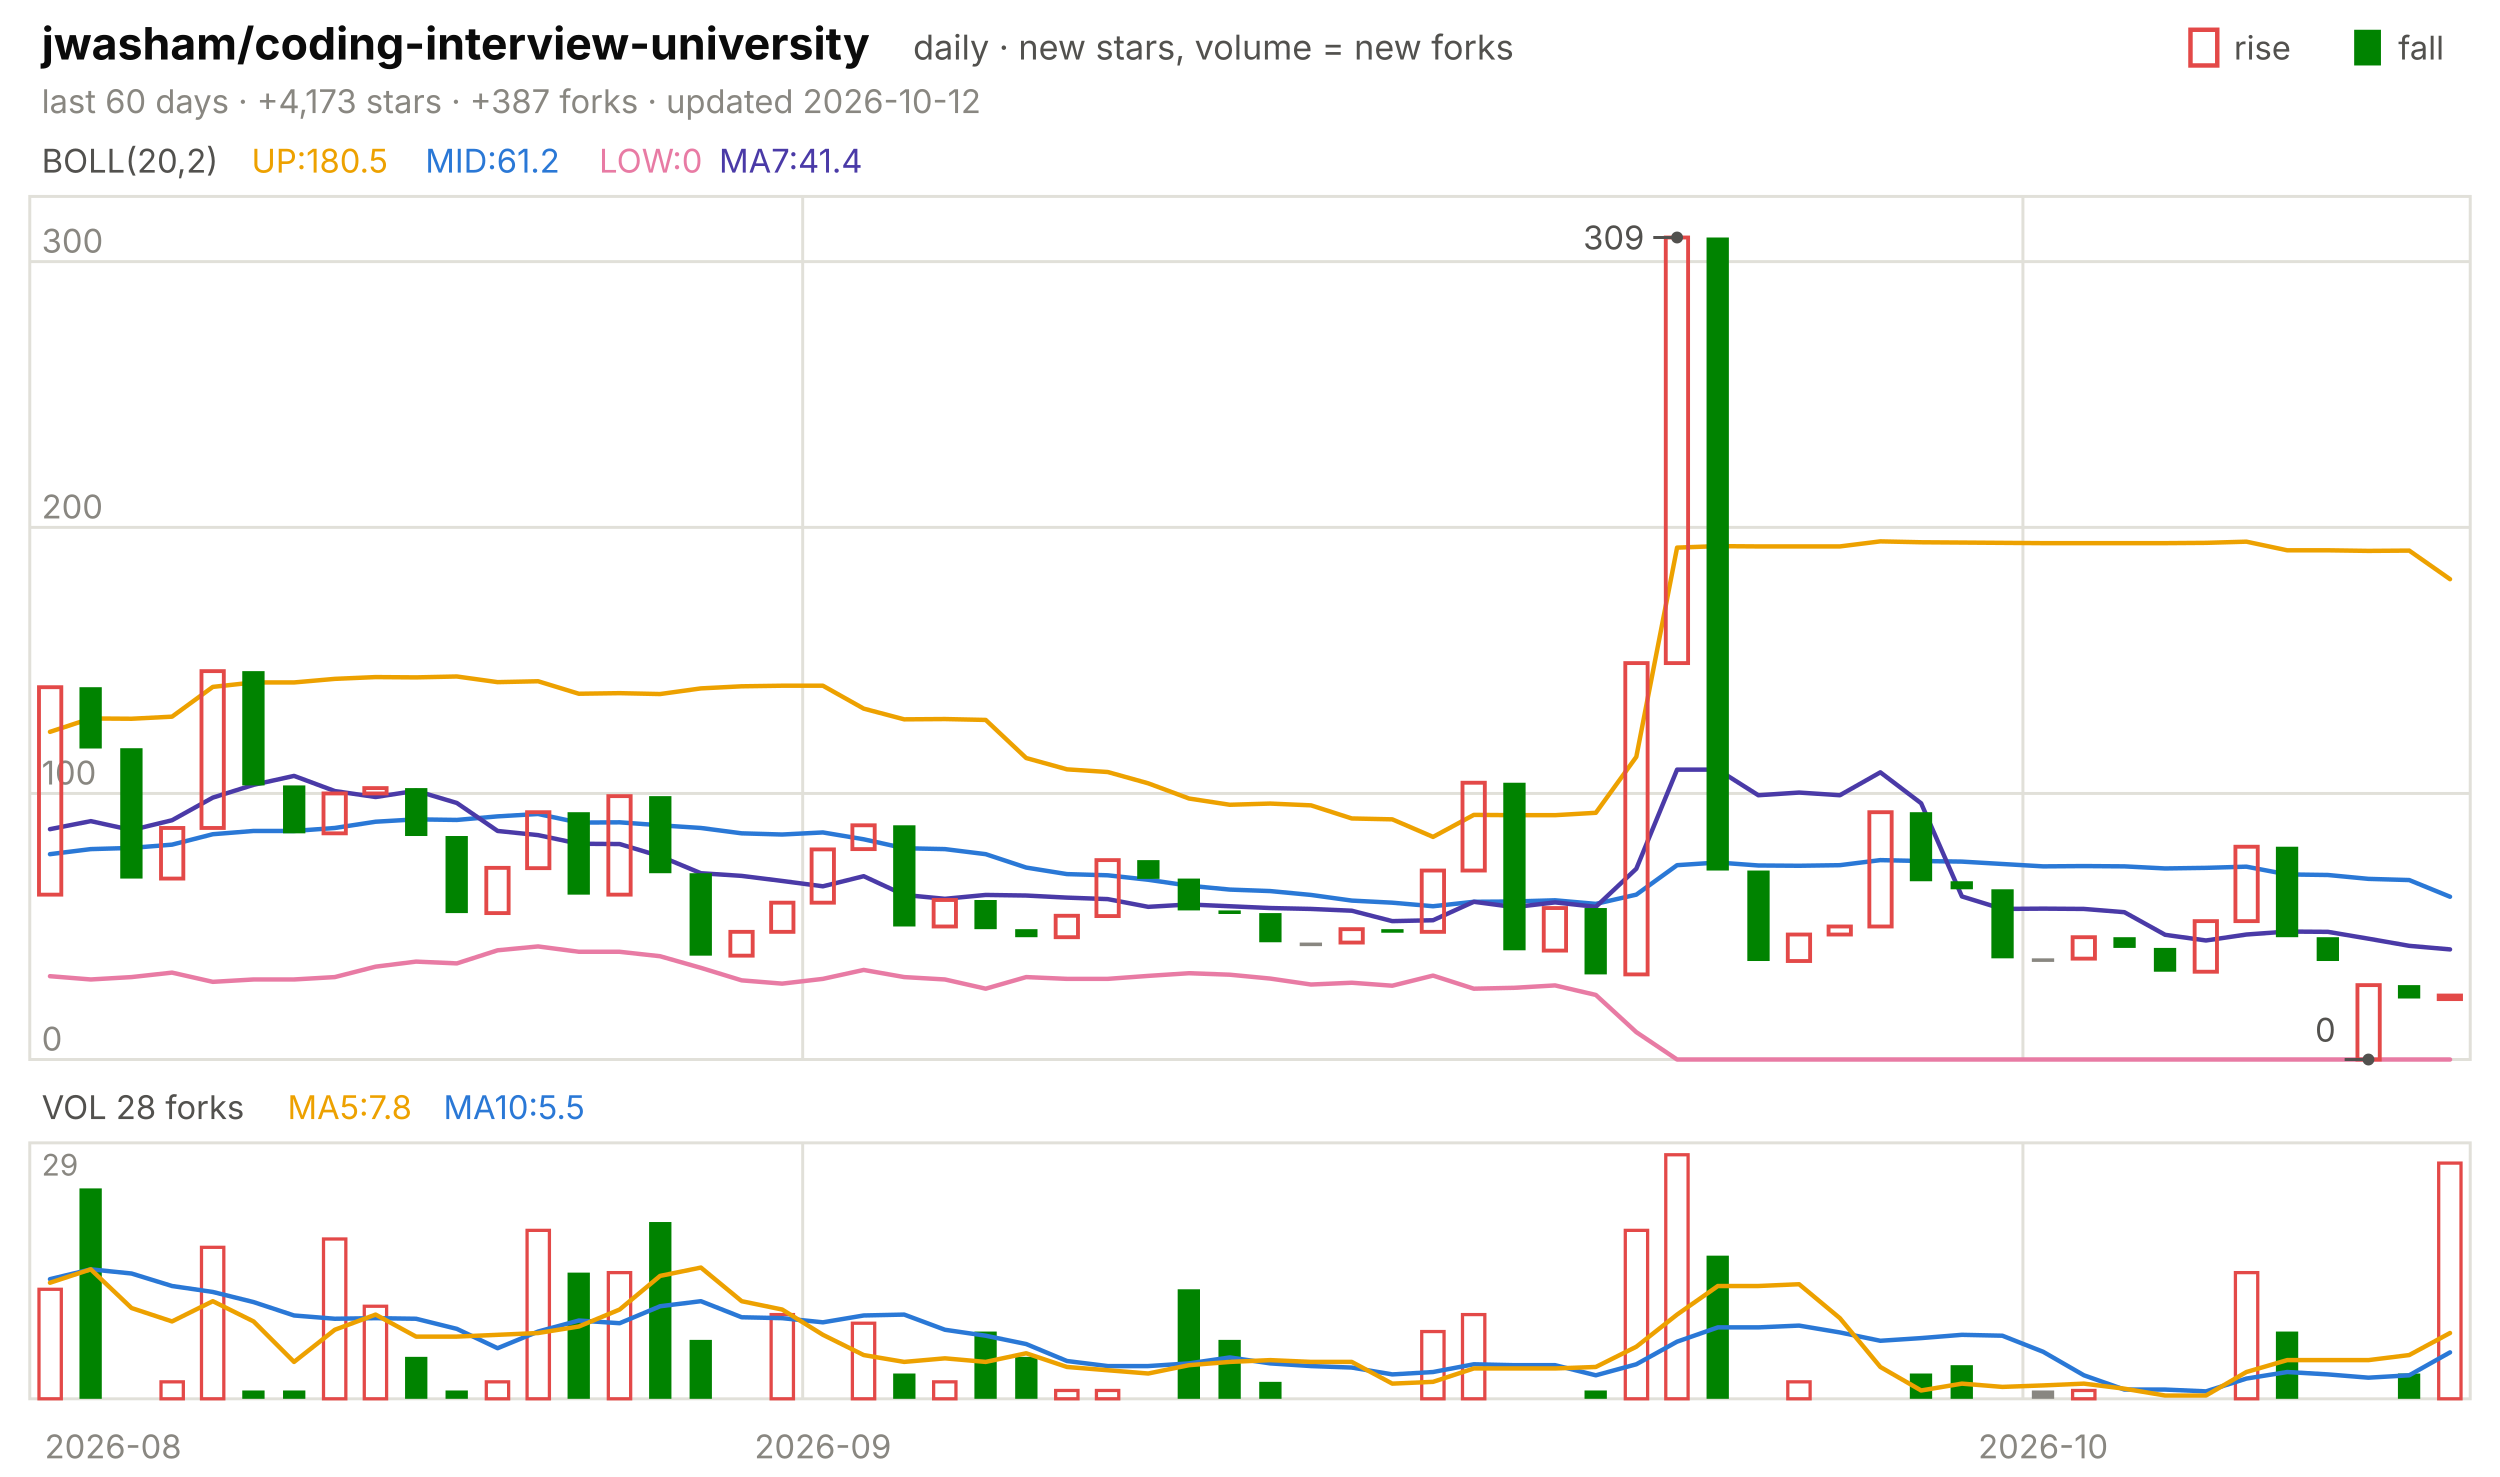
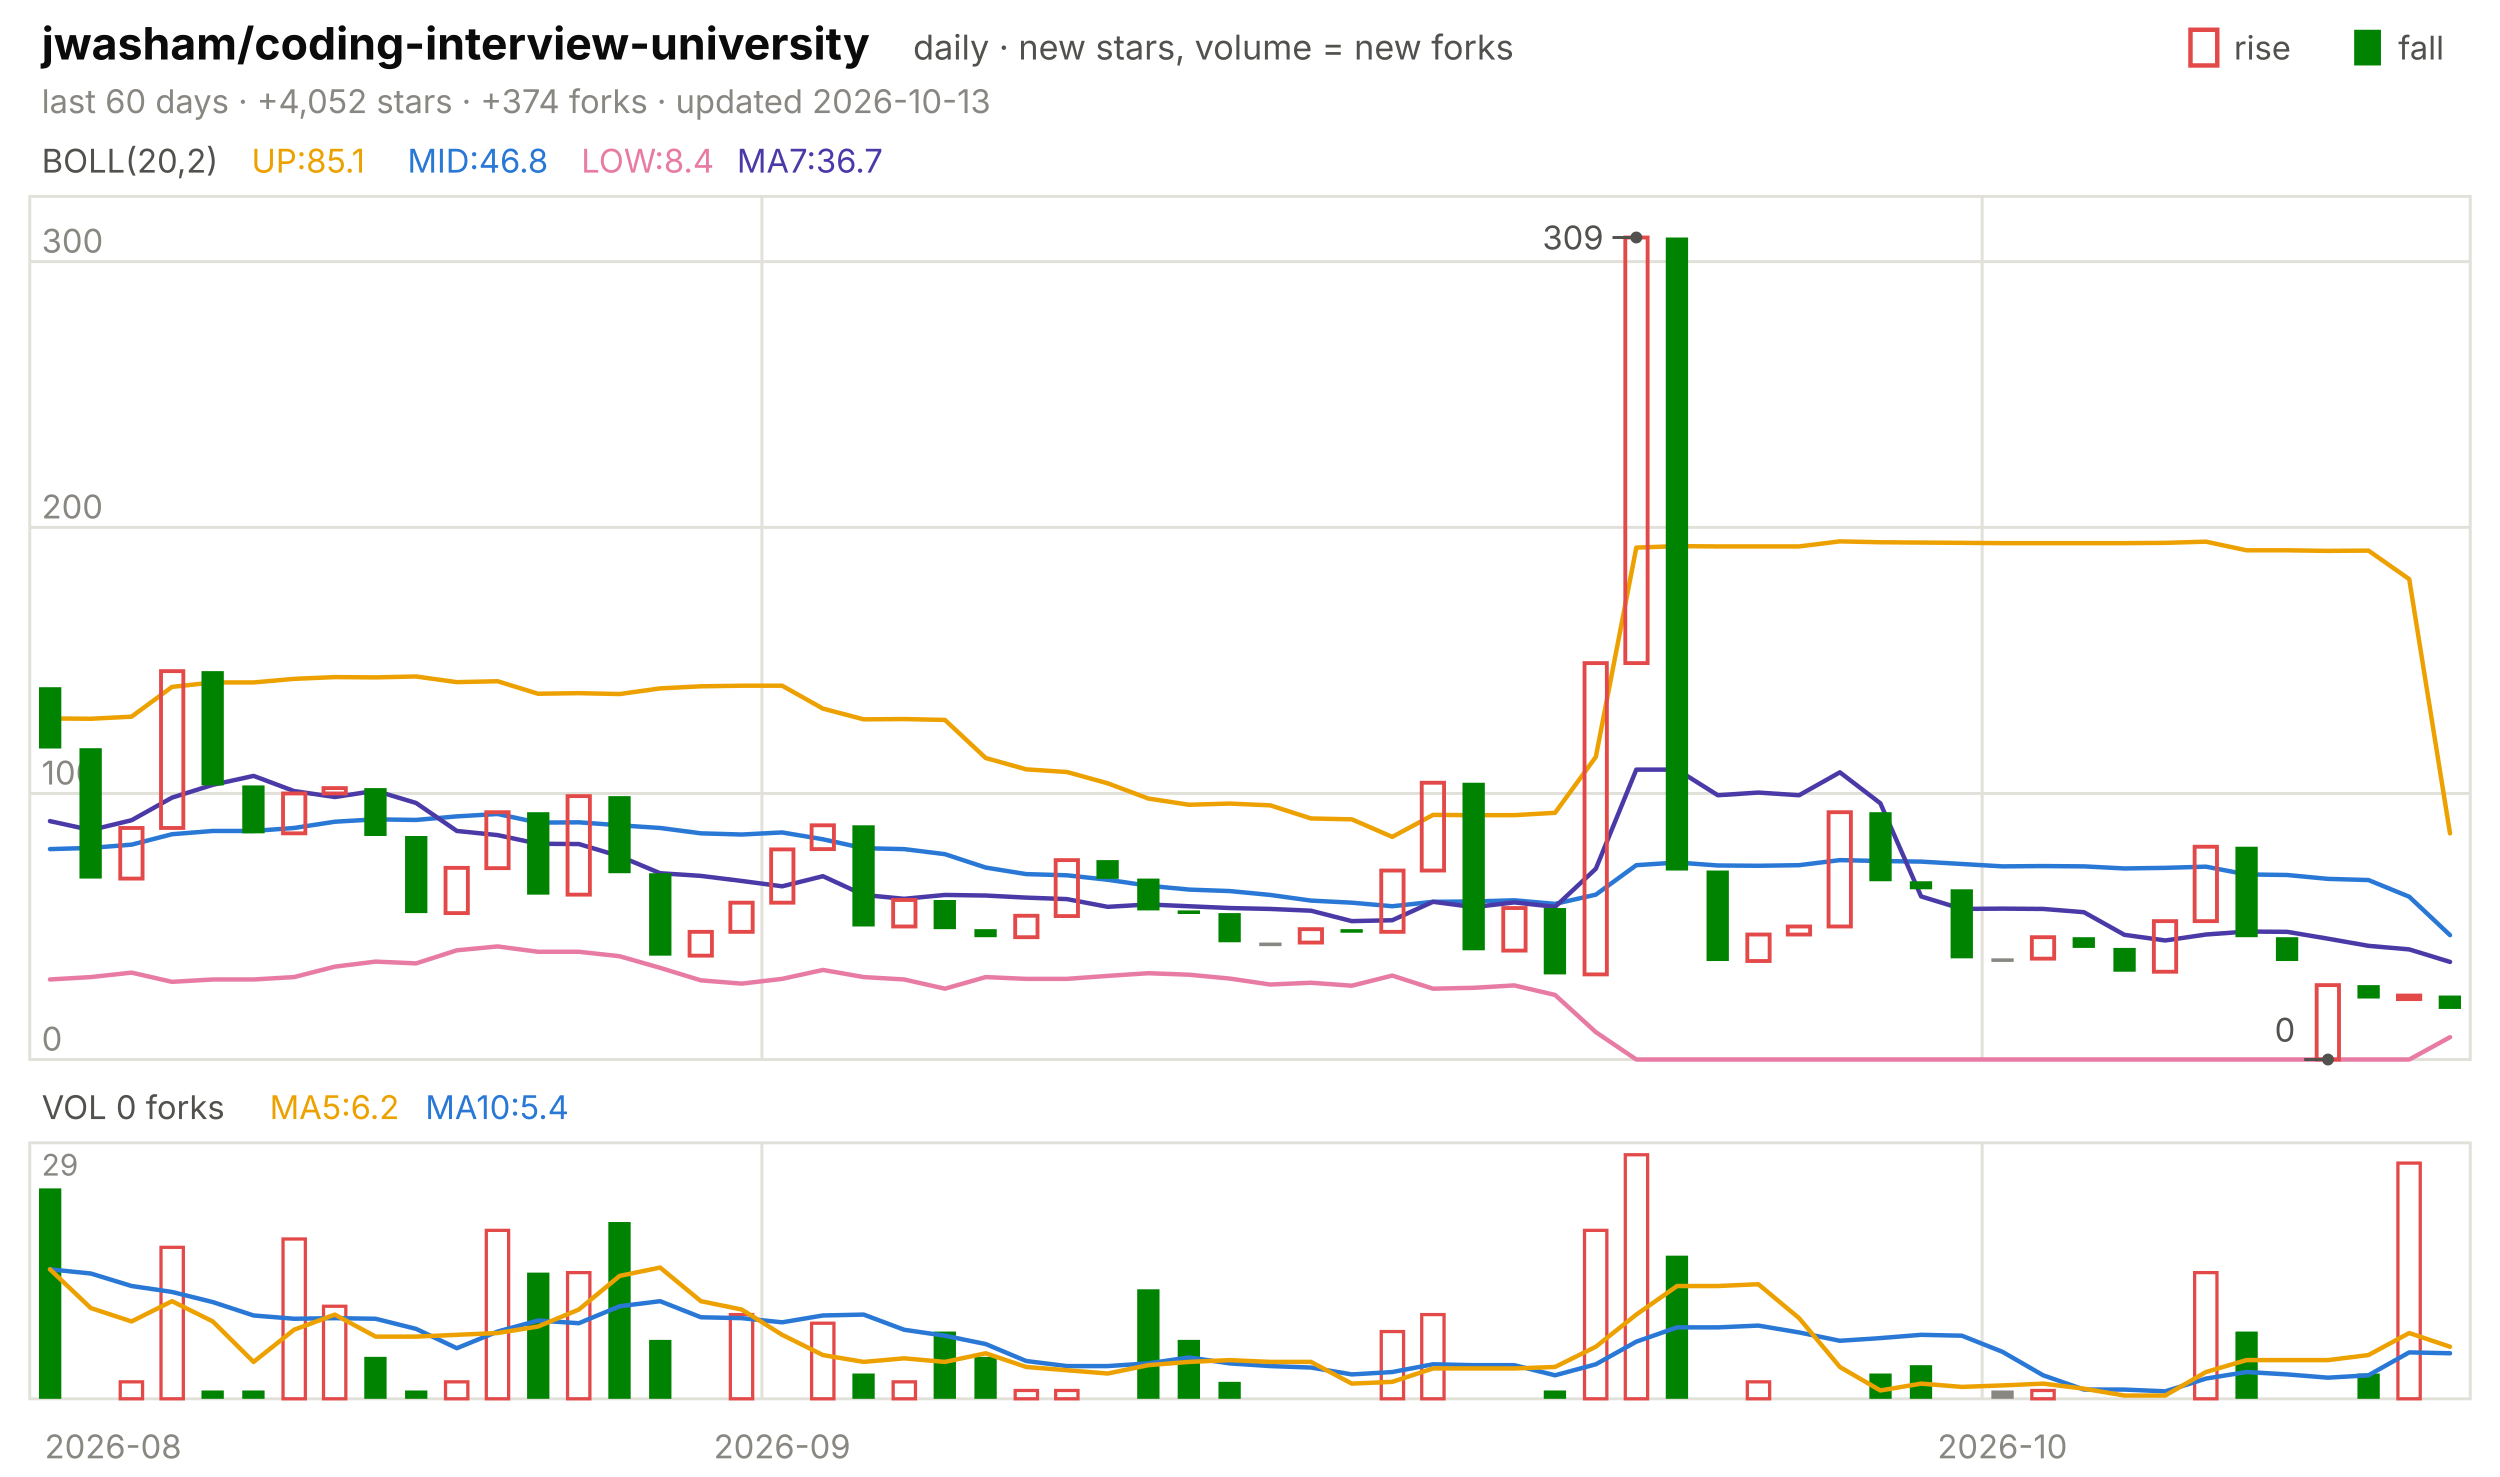
<svg xmlns="http://www.w3.org/2000/svg" viewBox="0 0 840 496" width="840" height="496" font-family="-apple-system,'Segoe UI',system-ui,sans-serif" role="img" aria-label="jwasham/coding-interview-university candlestick chart">
  <text x="14.0" y="20.0" font-size="15" fill="#0b0b0b" font-weight="650">jwasham/coding-interview-university</text>
  <text x="306.8" y="20.0" font-size="11.5" fill="#52514e">daily · new stars, volume = new forks</text>
  <text x="805.8" y="20.0" font-size="11.0" fill="#52514e">fall</text>
  <rect x="791" y="10" width="9" height="12" fill="#008300" />
  <text x="750.6" y="20.0" font-size="11.0" fill="#52514e">rise</text>
  <rect x="736" y="10" width="9" height="12" fill="none" stroke="#e34948" stroke-width="1.5" />
-   <text x="14.0" y="38.0" font-size="11.0" fill="#898781">last 60 days · +4,173 stars · +387 forks · updated 2026-10-12</text>
+   <text x="14.0" y="38.0" font-size="11.0" fill="#898781">last 60 days · +4,052 stars · +374 forks · updated 2026-10-13</text>
  <rect x="10" y="66" width="820" height="290" fill="none" stroke="#e1e0d9" />
  <rect x="10" y="384" width="820" height="86" fill="none" stroke="#e1e0d9" />
  <text x="38.0" y="490.0" font-size="11.0" fill="#898781" text-anchor="middle">2026-08</text>
-   <line x1="269.7" y1="66.0" x2="269.7" y2="356.0" stroke="#e1e0d9" stroke-width="1.0" />
-   <line x1="269.7" y1="384.0" x2="269.7" y2="470.0" stroke="#e1e0d9" stroke-width="1.0" />
-   <text x="276.5" y="490.0" font-size="11.0" fill="#898781" text-anchor="middle">2026-09</text>
-   <line x1="679.7" y1="66.0" x2="679.7" y2="356.0" stroke="#e1e0d9" stroke-width="1.0" />
-   <line x1="679.7" y1="384.0" x2="679.7" y2="470.0" stroke="#e1e0d9" stroke-width="1.0" />
-   <text x="686.5" y="490.0" font-size="11.0" fill="#898781" text-anchor="middle">2026-10</text>
+   <line x1="256.0" y1="66.0" x2="256.0" y2="356.0" stroke="#e1e0d9" stroke-width="1.0" />
+   <line x1="256.0" y1="384.0" x2="256.0" y2="470.0" stroke="#e1e0d9" stroke-width="1.0" />
+   <text x="262.8" y="490.0" font-size="11.0" fill="#898781" text-anchor="middle">2026-09</text>
+   <line x1="666.0" y1="66.0" x2="666.0" y2="356.0" stroke="#e1e0d9" stroke-width="1.0" />
+   <line x1="666.0" y1="384.0" x2="666.0" y2="470.0" stroke="#e1e0d9" stroke-width="1.0" />
+   <text x="672.8" y="490.0" font-size="11.0" fill="#898781" text-anchor="middle">2026-10</text>
  <text x="14.0" y="58.0" font-size="11.0" fill="#52514e">BOLL(20,2)</text>
-   <text x="84.5" y="58.0" font-size="11.0" fill="#eda100">UP:180.5</text>
-   <text x="142.9" y="58.0" font-size="11.0" fill="#2a78d6">MID:61.2</text>
-   <text x="201.3" y="58.0" font-size="11.0" fill="#e87ba4">LOW:0</text>
-   <text x="241.6" y="58.0" font-size="11.0" fill="#4a3aa7">MA7:41.4</text>
+   <text x="84.5" y="58.0" font-size="11.0" fill="#eda100">UP:85.1</text>
+   <text x="136.9" y="58.0" font-size="11.0" fill="#2a78d6">MID:46.8</text>
+   <text x="195.3" y="58.0" font-size="11.0" fill="#e87ba4">LOW:8.4</text>
+   <text x="247.6" y="58.0" font-size="11.0" fill="#4a3aa7">MA7:36.7</text>
  <line x1="10.0" y1="356.0" x2="830.0" y2="356.0" stroke="#e1e0d9" stroke-width="1.0" />
  <text x="14.0" y="353.0" font-size="11.0" fill="#898781">0</text>
  <line x1="10.0" y1="266.6" x2="830.0" y2="266.6" stroke="#e1e0d9" stroke-width="1.0" />
  <text x="14.0" y="263.6" font-size="11.0" fill="#898781">100</text>
  <line x1="10.0" y1="177.2" x2="830.0" y2="177.2" stroke="#e1e0d9" stroke-width="1.0" />
  <text x="14.0" y="174.2" font-size="11.0" fill="#898781">200</text>
  <line x1="10.0" y1="87.9" x2="830.0" y2="87.9" stroke="#e1e0d9" stroke-width="1.0" />
  <text x="14.0" y="84.9" font-size="11.0" fill="#898781">300</text>
-   <polyline points="16.8,245.9 30.5,241.4 44.2,241.5 57.8,240.8 71.5,230.8 85.2,229.3 98.8,229.3 112.5,228.1 126.2,227.5 139.8,227.6 153.5,227.3 167.2,229.2 180.8,228.9 194.5,233.1 208.2,232.9 221.8,233.2 235.5,231.3 249.2,230.6 262.8,230.4 276.5,230.4 290.2,238.1 303.8,241.7 317.5,241.6 331.2,241.9 344.8,254.7 358.5,258.5 372.2,259.4 385.8,263.2 399.5,268.3 413.2,270.4 426.8,270.0 440.5,270.6 454.2,275.0 467.8,275.3 481.5,281.2 495.2,273.8 508.8,273.9 522.5,273.9 536.2,273.1 549.8,254.3 563.5,184.0 577.2,183.5 590.8,183.6 604.5,183.6 618.2,183.6 631.8,181.9 645.5,182.2 659.2,182.3 672.8,182.4 686.5,182.5 700.2,182.5 713.8,182.5 727.5,182.5 741.2,182.4 754.8,182.0 768.5,184.9 782.2,184.9 795.8,185.1 809.5,185.0 823.2,194.6" fill="none" stroke="#eda100" stroke-width="1.5" stroke-linejoin="round" stroke-linecap="round" />
-   <polyline points="16.8,287.0 30.5,285.3 44.2,284.9 57.8,283.8 71.5,280.3 85.2,279.2 98.8,279.2 112.5,278.2 126.2,276.1 139.8,275.3 153.5,275.5 167.2,274.3 180.8,273.5 194.5,276.4 208.2,276.3 221.8,277.3 235.5,278.2 249.2,280.0 262.8,280.4 276.5,279.7 290.2,282.0 303.8,285.0 317.5,285.3 331.2,287.0 344.8,291.5 358.5,293.7 372.2,294.1 385.8,295.6 399.5,297.6 413.2,298.9 426.8,299.4 440.5,300.7 454.2,302.6 467.8,303.3 481.5,304.5 495.2,303.0 508.8,302.9 522.5,302.5 536.2,303.7 549.8,300.6 563.5,290.7 577.2,289.8 590.8,290.8 604.5,290.9 618.2,290.7 631.8,289.0 645.5,289.3 659.2,289.5 672.8,290.3 686.5,291.1 700.2,291.0 713.8,291.1 727.5,291.8 741.2,291.6 754.8,291.2 768.5,293.8 782.2,294.0 795.8,295.3 809.5,295.7 823.2,301.3" fill="none" stroke="#2a78d6" stroke-width="1.5" stroke-linejoin="round" stroke-linecap="round" />
-   <polyline points="16.8,328.0 30.5,329.1 44.2,328.3 57.8,326.8 71.5,329.9 85.2,329.1 98.8,329.1 112.5,328.3 126.2,324.8 139.8,323.1 153.5,323.7 167.2,319.3 180.8,318.0 194.5,319.8 208.2,319.8 221.8,321.3 235.5,325.2 249.2,329.4 262.8,330.5 276.5,328.9 290.2,325.9 303.8,328.3 317.5,329.1 331.2,332.2 344.8,328.3 358.5,328.9 372.2,328.9 385.8,327.9 399.5,327.0 413.2,327.5 426.8,328.8 440.5,330.8 454.2,330.2 467.8,331.2 481.5,327.8 495.2,332.2 508.8,331.9 522.5,331.1 536.2,334.3 549.8,346.8 563.5,356.0 577.2,356.0 590.8,356.0 604.5,356.0 618.2,356.0 631.8,356.0 645.5,356.0 659.2,356.0 672.8,356.0 686.5,356.0 700.2,356.0 713.8,356.0 727.5,356.0 741.2,356.0 754.8,356.0 768.5,356.0 782.2,356.0 795.8,356.0 809.5,356.0 823.2,356.0" fill="none" stroke="#e87ba4" stroke-width="1.5" stroke-linejoin="round" stroke-linecap="round" />
-   <polyline points="16.8,278.6 30.5,275.9 44.2,278.9 57.8,275.6 71.5,268.0 85.2,263.7 98.8,260.7 112.5,265.8 126.2,267.8 139.8,265.7 153.5,269.8 167.2,279.2 180.8,280.6 194.5,283.5 208.2,283.6 221.8,287.7 235.5,293.4 249.2,294.3 262.8,296.0 276.5,297.8 290.2,294.4 303.8,300.7 317.5,302.0 331.2,300.7 344.8,300.9 358.5,301.6 372.2,302.1 385.8,304.7 399.5,303.9 413.2,304.5 426.8,305.1 440.5,305.4 454.2,306.0 467.8,309.5 481.5,309.2 495.2,303.0 508.8,304.8 522.5,303.2 536.2,304.7 549.8,291.9 563.5,258.6 577.2,258.6 590.8,267.2 604.5,266.3 618.2,267.2 631.8,259.5 645.5,269.9 659.2,301.2 672.8,305.4 686.5,305.3 700.2,305.4 713.8,306.5 727.5,314.1 741.2,316.0 754.8,314.0 768.5,313.0 782.2,313.1 795.8,315.4 809.5,317.8 823.2,319.0" fill="none" stroke="#4a3aa7" stroke-width="1.5" stroke-linejoin="round" stroke-linecap="round" />
-   <rect x="13.1" y="230.9" width="7.5" height="69.7" fill="none" stroke="#e34948" stroke-width="1.3" />
-   <rect x="26.7" y="230.9" width="7.5" height="20.6" fill="#008300" />
-   <rect x="40.4" y="251.4" width="7.5" height="43.8" fill="#008300" />
-   <rect x="54.1" y="278.2" width="7.5" height="17.0" fill="none" stroke="#e34948" stroke-width="1.3" />
-   <rect x="67.7" y="225.5" width="7.5" height="52.7" fill="none" stroke="#e34948" stroke-width="1.3" />
-   <rect x="81.4" y="225.5" width="7.5" height="38.4" fill="#008300" />
-   <rect x="95.1" y="263.9" width="7.5" height="16.1" fill="#008300" />
-   <rect x="108.7" y="266.6" width="7.5" height="13.4" fill="none" stroke="#e34948" stroke-width="1.3" />
-   <rect x="122.4" y="264.8" width="7.5" height="1.8" fill="none" stroke="#e34948" stroke-width="1.3" />
-   <rect x="136.1" y="264.8" width="7.5" height="16.1" fill="#008300" />
-   <rect x="149.7" y="280.9" width="7.5" height="25.9" fill="#008300" />
-   <rect x="163.4" y="291.6" width="7.5" height="15.2" fill="none" stroke="#e34948" stroke-width="1.3" />
-   <rect x="177.1" y="272.9" width="7.5" height="18.8" fill="none" stroke="#e34948" stroke-width="1.3" />
-   <rect x="190.7" y="272.9" width="7.5" height="27.7" fill="#008300" />
-   <rect x="204.4" y="267.5" width="7.5" height="33.1" fill="none" stroke="#e34948" stroke-width="1.3" />
-   <rect x="218.1" y="267.5" width="7.5" height="25.9" fill="#008300" />
-   <rect x="231.7" y="293.4" width="7.5" height="27.7" fill="#008300" />
-   <rect x="245.4" y="313.1" width="7.5" height="8.0" fill="none" stroke="#e34948" stroke-width="1.3" />
-   <rect x="259.1" y="303.3" width="7.5" height="9.8" fill="none" stroke="#e34948" stroke-width="1.3" />
-   <rect x="272.7" y="285.4" width="7.5" height="17.9" fill="none" stroke="#e34948" stroke-width="1.3" />
-   <rect x="286.4" y="277.3" width="7.5" height="8.0" fill="none" stroke="#e34948" stroke-width="1.3" />
-   <rect x="300.1" y="277.3" width="7.5" height="34.0" fill="#008300" />
-   <rect x="313.7" y="302.4" width="7.5" height="8.9" fill="none" stroke="#e34948" stroke-width="1.3" />
-   <rect x="327.4" y="302.4" width="7.5" height="9.8" fill="#008300" />
-   <rect x="341.1" y="312.2" width="7.5" height="2.7" fill="#008300" />
-   <rect x="354.7" y="307.7" width="7.5" height="7.2" fill="none" stroke="#e34948" stroke-width="1.3" />
-   <rect x="368.4" y="289.0" width="7.5" height="18.8" fill="none" stroke="#e34948" stroke-width="1.3" />
-   <rect x="382.1" y="289.0" width="7.5" height="6.3" fill="#008300" />
-   <rect x="395.7" y="295.2" width="7.5" height="10.7" fill="#008300" />
-   <rect x="409.4" y="305.9" width="7.5" height="1.2" fill="#008300" />
-   <rect x="423.1" y="306.8" width="7.5" height="9.8" fill="#008300" />
-   <rect x="436.7" y="316.7" width="7.5" height="1.2" fill="#898781" />
-   <rect x="450.4" y="312.2" width="7.5" height="4.5" fill="none" stroke="#e34948" stroke-width="1.3" />
-   <rect x="464.1" y="312.2" width="7.5" height="1.2" fill="#008300" />
-   <rect x="477.7" y="292.5" width="7.5" height="20.6" fill="none" stroke="#e34948" stroke-width="1.3" />
-   <rect x="491.4" y="263.0" width="7.5" height="29.5" fill="none" stroke="#e34948" stroke-width="1.3" />
-   <rect x="505.1" y="263.0" width="7.5" height="56.3" fill="#008300" />
-   <rect x="518.7" y="305.1" width="7.5" height="14.3" fill="none" stroke="#e34948" stroke-width="1.3" />
-   <rect x="532.4" y="305.1" width="7.5" height="22.3" fill="#008300" />
-   <rect x="546.1" y="222.8" width="7.5" height="104.6" fill="none" stroke="#e34948" stroke-width="1.3" />
-   <rect x="559.7" y="79.8" width="7.5" height="143.0" fill="none" stroke="#e34948" stroke-width="1.3" />
-   <rect x="573.4" y="79.8" width="7.5" height="212.7" fill="#008300" />
-   <rect x="587.1" y="292.5" width="7.5" height="30.4" fill="#008300" />
-   <rect x="600.7" y="314.0" width="7.5" height="8.9" fill="none" stroke="#e34948" stroke-width="1.3" />
-   <rect x="614.4" y="311.3" width="7.5" height="2.7" fill="none" stroke="#e34948" stroke-width="1.3" />
-   <rect x="628.1" y="272.9" width="7.5" height="38.4" fill="none" stroke="#e34948" stroke-width="1.3" />
-   <rect x="641.7" y="272.9" width="7.5" height="23.2" fill="#008300" />
-   <rect x="655.4" y="296.1" width="7.5" height="2.7" fill="#008300" />
-   <rect x="669.1" y="298.8" width="7.5" height="23.2" fill="#008300" />
-   <rect x="682.7" y="322.0" width="7.5" height="1.2" fill="#898781" />
-   <rect x="696.4" y="314.9" width="7.5" height="7.2" fill="none" stroke="#e34948" stroke-width="1.3" />
-   <rect x="710.1" y="314.9" width="7.5" height="3.6" fill="#008300" />
-   <rect x="723.7" y="318.5" width="7.5" height="8.0" fill="#008300" />
-   <rect x="737.4" y="309.5" width="7.5" height="17.0" fill="none" stroke="#e34948" stroke-width="1.3" />
-   <rect x="751.1" y="284.5" width="7.5" height="25.0" fill="none" stroke="#e34948" stroke-width="1.3" />
-   <rect x="764.7" y="284.5" width="7.5" height="30.4" fill="#008300" />
-   <rect x="778.4" y="314.9" width="7.5" height="8.0" fill="#008300" />
-   <rect x="792.1" y="331.0" width="7.5" height="25.0" fill="none" stroke="#e34948" stroke-width="1.3" />
-   <rect x="805.7" y="331.0" width="7.5" height="4.5" fill="#008300" />
-   <rect x="819.4" y="334.5" width="7.5" height="1.2" fill="none" stroke="#e34948" stroke-width="1.3" />
-   <circle cx="563.5" cy="79.8" r="2" fill="#52514e" />
-   <line x1="563.5" y1="79.8" x2="555.5" y2="79.8" stroke="#52514e" stroke-width="1.0" />
-   <text x="552.5" y="83.8" font-size="11.0" fill="#52514e" text-anchor="end">309</text>
-   <circle cx="795.8" cy="356.0" r="2" fill="#52514e" />
-   <line x1="795.8" y1="356.0" x2="787.8" y2="356.0" stroke="#52514e" stroke-width="1.0" />
-   <text x="784.8" y="350.0" font-size="11.0" fill="#52514e" text-anchor="end">0</text>
-   <text x="14.0" y="376.0" font-size="11.0" fill="#52514e">VOL 28 forks</text>
-   <text x="96.6" y="376.0" font-size="11.0" fill="#eda100">MA5:7.8</text>
-   <text x="149.0" y="376.0" font-size="11.0" fill="#2a78d6">MA10:5.5</text>
+   <polyline points="16.8,241.4 30.5,241.5 44.2,240.8 57.8,230.8 71.5,229.3 85.2,229.3 98.8,228.1 112.5,227.5 126.2,227.6 139.8,227.3 153.5,229.2 167.2,228.9 180.8,233.1 194.5,232.9 208.2,233.2 221.8,231.3 235.5,230.6 249.2,230.4 262.8,230.4 276.5,238.1 290.2,241.7 303.8,241.6 317.5,241.9 331.2,254.7 344.8,258.5 358.5,259.4 372.2,263.2 385.8,268.3 399.5,270.4 413.2,270.0 426.8,270.6 440.5,275.0 454.2,275.3 467.8,281.2 481.5,273.8 495.2,273.9 508.8,273.9 522.5,273.1 536.2,254.3 549.8,184.0 563.5,183.5 577.2,183.6 590.8,183.6 604.5,183.6 618.2,181.9 631.8,182.2 645.5,182.3 659.2,182.4 672.8,182.5 686.5,182.5 700.2,182.5 713.8,182.5 727.5,182.4 741.2,182.0 754.8,184.9 768.5,184.9 782.2,185.1 795.8,185.0 809.5,194.6 823.2,280.0" fill="none" stroke="#eda100" stroke-width="1.5" stroke-linejoin="round" stroke-linecap="round" />
+   <polyline points="16.8,285.3 30.5,284.9 44.2,283.8 57.8,280.3 71.5,279.2 85.2,279.2 98.8,278.2 112.5,276.1 126.2,275.3 139.8,275.5 153.5,274.3 167.2,273.5 180.8,276.4 194.5,276.3 208.2,277.3 221.8,278.2 235.5,280.0 249.2,280.4 262.8,279.7 276.5,282.0 290.2,285.0 303.8,285.3 317.5,287.0 331.2,291.5 344.8,293.7 358.5,294.1 372.2,295.6 385.8,297.6 399.5,298.9 413.2,299.4 426.8,300.7 440.5,302.6 454.2,303.3 467.8,304.5 481.5,303.0 495.2,302.9 508.8,302.5 522.5,303.7 536.2,300.6 549.8,290.7 563.5,289.8 577.2,290.8 590.8,290.9 604.5,290.7 618.2,289.0 631.8,289.3 645.5,289.5 659.2,290.3 672.8,291.1 686.5,291.0 700.2,291.1 713.8,291.8 727.5,291.6 741.2,291.2 754.8,293.8 768.5,294.0 782.2,295.3 795.8,295.7 809.5,301.3 823.2,314.2" fill="none" stroke="#2a78d6" stroke-width="1.5" stroke-linejoin="round" stroke-linecap="round" />
+   <polyline points="16.8,329.1 30.5,328.3 44.2,326.8 57.8,329.9 71.5,329.1 85.2,329.1 98.8,328.3 112.5,324.8 126.2,323.1 139.8,323.7 153.5,319.3 167.2,318.0 180.8,319.8 194.5,319.8 208.2,321.3 221.8,325.2 235.5,329.4 249.2,330.5 262.8,328.9 276.5,325.9 290.2,328.3 303.8,329.1 317.5,332.2 331.2,328.3 344.8,328.9 358.5,328.9 372.2,327.9 385.8,327.0 399.5,327.5 413.2,328.8 426.8,330.8 440.5,330.2 454.2,331.2 467.8,327.8 481.5,332.2 495.2,331.9 508.8,331.1 522.5,334.3 536.2,346.8 549.8,356.0 563.5,356.0 577.2,356.0 590.8,356.0 604.5,356.0 618.2,356.0 631.8,356.0 645.5,356.0 659.2,356.0 672.8,356.0 686.5,356.0 700.2,356.0 713.8,356.0 727.5,356.0 741.2,356.0 754.8,356.0 768.5,356.0 782.2,356.0 795.8,356.0 809.5,356.0 823.2,348.5" fill="none" stroke="#e87ba4" stroke-width="1.5" stroke-linejoin="round" stroke-linecap="round" />
+   <polyline points="16.8,275.9 30.5,278.9 44.2,275.6 57.8,268.0 71.5,263.7 85.2,260.7 98.8,265.8 112.5,267.8 126.2,265.7 139.8,269.8 153.5,279.2 167.2,280.6 180.8,283.5 194.5,283.6 208.2,287.7 221.8,293.4 235.5,294.3 249.2,296.0 262.8,297.8 276.5,294.4 290.2,300.7 303.8,302.0 317.5,300.7 331.2,300.9 344.8,301.6 358.5,302.1 372.2,304.7 385.8,303.9 399.5,304.5 413.2,305.1 426.8,305.4 440.5,306.0 454.2,309.5 467.8,309.2 481.5,303.0 495.2,304.8 508.8,303.2 522.5,304.7 536.2,291.9 549.8,258.6 563.5,258.6 577.2,267.2 590.8,266.3 604.5,267.2 618.2,259.5 631.8,269.9 645.5,301.2 659.2,305.4 672.8,305.3 686.5,305.4 700.2,306.5 713.8,314.1 727.5,316.0 741.2,314.0 754.8,313.0 768.5,313.1 782.2,315.4 795.8,317.8 809.5,319.0 823.2,323.2" fill="none" stroke="#4a3aa7" stroke-width="1.5" stroke-linejoin="round" stroke-linecap="round" />
+   <rect x="13.1" y="230.9" width="7.5" height="20.6" fill="#008300" />
+   <rect x="26.7" y="251.4" width="7.5" height="43.8" fill="#008300" />
+   <rect x="40.4" y="278.2" width="7.5" height="17.0" fill="none" stroke="#e34948" stroke-width="1.3" />
+   <rect x="54.1" y="225.5" width="7.5" height="52.7" fill="none" stroke="#e34948" stroke-width="1.3" />
+   <rect x="67.7" y="225.5" width="7.5" height="38.4" fill="#008300" />
+   <rect x="81.4" y="263.9" width="7.5" height="16.1" fill="#008300" />
+   <rect x="95.1" y="266.6" width="7.5" height="13.4" fill="none" stroke="#e34948" stroke-width="1.3" />
+   <rect x="108.7" y="264.8" width="7.5" height="1.8" fill="none" stroke="#e34948" stroke-width="1.3" />
+   <rect x="122.4" y="264.8" width="7.5" height="16.1" fill="#008300" />
+   <rect x="136.1" y="280.9" width="7.5" height="25.9" fill="#008300" />
+   <rect x="149.7" y="291.6" width="7.5" height="15.2" fill="none" stroke="#e34948" stroke-width="1.3" />
+   <rect x="163.4" y="272.9" width="7.5" height="18.8" fill="none" stroke="#e34948" stroke-width="1.3" />
+   <rect x="177.1" y="272.9" width="7.5" height="27.7" fill="#008300" />
+   <rect x="190.7" y="267.5" width="7.5" height="33.1" fill="none" stroke="#e34948" stroke-width="1.3" />
+   <rect x="204.4" y="267.5" width="7.5" height="25.9" fill="#008300" />
+   <rect x="218.1" y="293.4" width="7.5" height="27.7" fill="#008300" />
+   <rect x="231.7" y="313.1" width="7.5" height="8.0" fill="none" stroke="#e34948" stroke-width="1.3" />
+   <rect x="245.4" y="303.3" width="7.5" height="9.8" fill="none" stroke="#e34948" stroke-width="1.3" />
+   <rect x="259.1" y="285.4" width="7.5" height="17.9" fill="none" stroke="#e34948" stroke-width="1.3" />
+   <rect x="272.7" y="277.3" width="7.5" height="8.0" fill="none" stroke="#e34948" stroke-width="1.3" />
+   <rect x="286.4" y="277.3" width="7.5" height="34.0" fill="#008300" />
+   <rect x="300.1" y="302.4" width="7.5" height="8.9" fill="none" stroke="#e34948" stroke-width="1.3" />
+   <rect x="313.7" y="302.4" width="7.5" height="9.8" fill="#008300" />
+   <rect x="327.4" y="312.2" width="7.5" height="2.7" fill="#008300" />
+   <rect x="341.1" y="307.7" width="7.5" height="7.2" fill="none" stroke="#e34948" stroke-width="1.3" />
+   <rect x="354.7" y="289.0" width="7.5" height="18.8" fill="none" stroke="#e34948" stroke-width="1.3" />
+   <rect x="368.4" y="289.0" width="7.5" height="6.3" fill="#008300" />
+   <rect x="382.1" y="295.2" width="7.5" height="10.7" fill="#008300" />
+   <rect x="395.7" y="305.9" width="7.5" height="1.2" fill="#008300" />
+   <rect x="409.4" y="306.8" width="7.5" height="9.8" fill="#008300" />
+   <rect x="423.1" y="316.7" width="7.5" height="1.2" fill="#898781" />
+   <rect x="436.7" y="312.2" width="7.5" height="4.5" fill="none" stroke="#e34948" stroke-width="1.3" />
+   <rect x="450.4" y="312.2" width="7.5" height="1.2" fill="#008300" />
+   <rect x="464.1" y="292.5" width="7.5" height="20.6" fill="none" stroke="#e34948" stroke-width="1.3" />
+   <rect x="477.7" y="263.0" width="7.5" height="29.5" fill="none" stroke="#e34948" stroke-width="1.3" />
+   <rect x="491.4" y="263.0" width="7.5" height="56.3" fill="#008300" />
+   <rect x="505.1" y="305.1" width="7.5" height="14.3" fill="none" stroke="#e34948" stroke-width="1.3" />
+   <rect x="518.7" y="305.1" width="7.5" height="22.3" fill="#008300" />
+   <rect x="532.4" y="222.8" width="7.5" height="104.6" fill="none" stroke="#e34948" stroke-width="1.3" />
+   <rect x="546.1" y="79.8" width="7.5" height="143.0" fill="none" stroke="#e34948" stroke-width="1.3" />
+   <rect x="559.7" y="79.8" width="7.5" height="212.7" fill="#008300" />
+   <rect x="573.4" y="292.5" width="7.5" height="30.4" fill="#008300" />
+   <rect x="587.1" y="314.0" width="7.5" height="8.9" fill="none" stroke="#e34948" stroke-width="1.3" />
+   <rect x="600.7" y="311.3" width="7.5" height="2.7" fill="none" stroke="#e34948" stroke-width="1.3" />
+   <rect x="614.4" y="272.9" width="7.5" height="38.4" fill="none" stroke="#e34948" stroke-width="1.3" />
+   <rect x="628.1" y="272.9" width="7.5" height="23.2" fill="#008300" />
+   <rect x="641.7" y="296.1" width="7.5" height="2.7" fill="#008300" />
+   <rect x="655.4" y="298.8" width="7.5" height="23.2" fill="#008300" />
+   <rect x="669.1" y="322.0" width="7.5" height="1.2" fill="#898781" />
+   <rect x="682.7" y="314.9" width="7.5" height="7.2" fill="none" stroke="#e34948" stroke-width="1.3" />
+   <rect x="696.4" y="314.9" width="7.5" height="3.6" fill="#008300" />
+   <rect x="710.1" y="318.5" width="7.5" height="8.0" fill="#008300" />
+   <rect x="723.7" y="309.5" width="7.5" height="17.0" fill="none" stroke="#e34948" stroke-width="1.3" />
+   <rect x="737.4" y="284.5" width="7.5" height="25.0" fill="none" stroke="#e34948" stroke-width="1.3" />
+   <rect x="751.1" y="284.5" width="7.5" height="30.4" fill="#008300" />
+   <rect x="764.7" y="314.9" width="7.5" height="8.0" fill="#008300" />
+   <rect x="778.4" y="331.0" width="7.5" height="25.0" fill="none" stroke="#e34948" stroke-width="1.3" />
+   <rect x="792.1" y="331.0" width="7.5" height="4.5" fill="#008300" />
+   <rect x="805.7" y="334.5" width="7.5" height="1.2" fill="none" stroke="#e34948" stroke-width="1.3" />
+   <rect x="819.4" y="334.5" width="7.5" height="4.5" fill="#008300" />
+   <circle cx="549.8" cy="79.8" r="2" fill="#52514e" />
+   <line x1="549.8" y1="79.8" x2="541.8" y2="79.8" stroke="#52514e" stroke-width="1.0" />
+   <text x="538.8" y="83.8" font-size="11.0" fill="#52514e" text-anchor="end">309</text>
+   <circle cx="782.2" cy="356.0" r="2" fill="#52514e" />
+   <line x1="782.2" y1="356.0" x2="774.2" y2="356.0" stroke="#52514e" stroke-width="1.0" />
+   <text x="771.2" y="350.0" font-size="11.0" fill="#52514e" text-anchor="end">0</text>
+   <text x="14.0" y="376.0" font-size="11.0" fill="#52514e">VOL 0 forks</text>
+   <text x="90.6" y="376.0" font-size="11.0" fill="#eda100">MA5:6.2</text>
+   <text x="142.9" y="376.0" font-size="11.0" fill="#2a78d6">MA10:5.4</text>
  <text x="14.0" y="395.0" font-size="10" fill="#898781">29</text>
-   <rect x="13.1" y="433.2" width="7.5" height="36.8" fill="none" stroke="#e34948" stroke-width="1.1" />
-   <rect x="26.7" y="399.3" width="7.5" height="70.7" fill="#008300" />
-   <rect x="54.1" y="464.3" width="7.5" height="5.7" fill="none" stroke="#e34948" stroke-width="1.1" />
-   <rect x="67.7" y="419.1" width="7.5" height="50.9" fill="none" stroke="#e34948" stroke-width="1.1" />
+   <rect x="13.1" y="399.3" width="7.5" height="70.7" fill="#008300" />
+   <rect x="40.4" y="464.3" width="7.5" height="5.7" fill="none" stroke="#e34948" stroke-width="1.1" />
+   <rect x="54.1" y="419.1" width="7.5" height="50.9" fill="none" stroke="#e34948" stroke-width="1.1" />
+   <rect x="67.7" y="467.2" width="7.5" height="2.8" fill="#008300" />
  <rect x="81.4" y="467.2" width="7.5" height="2.8" fill="#008300" />
-   <rect x="95.1" y="467.2" width="7.5" height="2.8" fill="#008300" />
-   <rect x="108.7" y="416.3" width="7.5" height="53.7" fill="none" stroke="#e34948" stroke-width="1.1" />
-   <rect x="122.4" y="438.9" width="7.5" height="31.1" fill="none" stroke="#e34948" stroke-width="1.1" />
-   <rect x="136.1" y="455.9" width="7.5" height="14.1" fill="#008300" />
-   <rect x="149.7" y="467.2" width="7.5" height="2.8" fill="#008300" />
-   <rect x="163.4" y="464.3" width="7.5" height="5.7" fill="none" stroke="#e34948" stroke-width="1.1" />
-   <rect x="177.1" y="413.4" width="7.5" height="56.6" fill="none" stroke="#e34948" stroke-width="1.1" />
-   <rect x="190.7" y="427.6" width="7.5" height="42.4" fill="#008300" />
-   <rect x="204.4" y="427.6" width="7.5" height="42.4" fill="none" stroke="#e34948" stroke-width="1.1" />
-   <rect x="218.1" y="410.6" width="7.5" height="59.4" fill="#008300" />
-   <rect x="231.7" y="450.2" width="7.5" height="19.8" fill="#008300" />
-   <rect x="259.1" y="441.7" width="7.5" height="28.3" fill="none" stroke="#e34948" stroke-width="1.1" />
-   <rect x="286.4" y="444.6" width="7.5" height="25.4" fill="none" stroke="#e34948" stroke-width="1.1" />
-   <rect x="300.1" y="461.5" width="7.5" height="8.5" fill="#008300" />
-   <rect x="313.7" y="464.3" width="7.5" height="5.7" fill="none" stroke="#e34948" stroke-width="1.1" />
-   <rect x="327.4" y="447.4" width="7.5" height="22.6" fill="#008300" />
-   <rect x="341.1" y="455.9" width="7.5" height="14.1" fill="#008300" />
+   <rect x="95.1" y="416.3" width="7.5" height="53.7" fill="none" stroke="#e34948" stroke-width="1.1" />
+   <rect x="108.7" y="438.9" width="7.5" height="31.1" fill="none" stroke="#e34948" stroke-width="1.1" />
+   <rect x="122.4" y="455.9" width="7.5" height="14.1" fill="#008300" />
+   <rect x="136.1" y="467.2" width="7.5" height="2.8" fill="#008300" />
+   <rect x="149.7" y="464.3" width="7.5" height="5.7" fill="none" stroke="#e34948" stroke-width="1.1" />
+   <rect x="163.4" y="413.4" width="7.5" height="56.6" fill="none" stroke="#e34948" stroke-width="1.1" />
+   <rect x="177.1" y="427.6" width="7.5" height="42.4" fill="#008300" />
+   <rect x="190.7" y="427.6" width="7.5" height="42.4" fill="none" stroke="#e34948" stroke-width="1.1" />
+   <rect x="204.4" y="410.6" width="7.5" height="59.4" fill="#008300" />
+   <rect x="218.1" y="450.2" width="7.5" height="19.8" fill="#008300" />
+   <rect x="245.4" y="441.7" width="7.5" height="28.3" fill="none" stroke="#e34948" stroke-width="1.1" />
+   <rect x="272.7" y="444.6" width="7.5" height="25.4" fill="none" stroke="#e34948" stroke-width="1.1" />
+   <rect x="286.4" y="461.5" width="7.5" height="8.5" fill="#008300" />
+   <rect x="300.1" y="464.3" width="7.5" height="5.7" fill="none" stroke="#e34948" stroke-width="1.1" />
+   <rect x="313.7" y="447.4" width="7.5" height="22.6" fill="#008300" />
+   <rect x="327.4" y="455.9" width="7.5" height="14.1" fill="#008300" />
+   <rect x="341.1" y="467.2" width="7.5" height="2.8" fill="none" stroke="#e34948" stroke-width="1.1" />
  <rect x="354.7" y="467.2" width="7.5" height="2.8" fill="none" stroke="#e34948" stroke-width="1.1" />
-   <rect x="368.4" y="467.2" width="7.5" height="2.8" fill="none" stroke="#e34948" stroke-width="1.1" />
-   <rect x="395.7" y="433.2" width="7.5" height="36.8" fill="#008300" />
-   <rect x="409.4" y="450.2" width="7.5" height="19.8" fill="#008300" />
-   <rect x="423.1" y="464.3" width="7.5" height="5.7" fill="#008300" />
-   <rect x="477.7" y="447.4" width="7.5" height="22.6" fill="none" stroke="#e34948" stroke-width="1.1" />
-   <rect x="491.4" y="441.7" width="7.5" height="28.3" fill="none" stroke="#e34948" stroke-width="1.1" />
-   <rect x="532.4" y="467.2" width="7.5" height="2.8" fill="#008300" />
-   <rect x="546.1" y="413.4" width="7.5" height="56.6" fill="none" stroke="#e34948" stroke-width="1.1" />
-   <rect x="559.7" y="388.0" width="7.5" height="82.0" fill="none" stroke="#e34948" stroke-width="1.1" />
-   <rect x="573.4" y="421.9" width="7.5" height="48.1" fill="#008300" />
-   <rect x="600.7" y="464.3" width="7.5" height="5.7" fill="none" stroke="#e34948" stroke-width="1.1" />
-   <rect x="641.7" y="461.5" width="7.5" height="8.5" fill="#008300" />
-   <rect x="655.4" y="458.7" width="7.5" height="11.3" fill="#008300" />
-   <rect x="682.7" y="467.2" width="7.5" height="2.8" fill="#898781" />
-   <rect x="696.4" y="467.2" width="7.5" height="2.8" fill="none" stroke="#e34948" stroke-width="1.1" />
-   <rect x="751.1" y="427.6" width="7.5" height="42.4" fill="none" stroke="#e34948" stroke-width="1.1" />
-   <rect x="764.7" y="447.4" width="7.5" height="22.6" fill="#008300" />
-   <rect x="805.7" y="461.5" width="7.5" height="8.5" fill="#008300" />
-   <rect x="819.4" y="390.8" width="7.5" height="79.2" fill="none" stroke="#e34948" stroke-width="1.1" />
-   <polyline points="16.8,429.8 30.5,426.5 44.2,427.9 57.8,432.1 71.5,434.1 85.2,437.5 98.8,442.0 112.5,443.1 126.2,442.9 139.8,443.1 153.5,446.5 167.2,453.0 180.8,447.4 194.5,443.7 208.2,444.6 221.8,438.9 235.5,437.2 249.2,442.6 262.8,442.9 276.5,444.3 290.2,442.0 303.8,441.7 317.5,446.8 331.2,448.8 344.8,451.6 358.5,457.3 372.2,459.0 385.8,459.0 399.5,458.1 413.2,456.1 426.8,458.1 440.5,459.0 454.2,459.5 467.8,461.8 481.5,461.0 495.2,458.4 508.8,458.7 522.5,458.7 536.2,462.1 549.8,458.4 563.5,450.8 577.2,446.0 590.8,446.0 604.5,445.4 618.2,447.7 631.8,450.5 645.5,449.6 659.2,448.5 672.8,448.8 686.5,454.2 700.2,462.1 713.8,466.9 727.5,466.9 741.2,467.5 754.8,463.2 768.5,461.0 782.2,461.8 795.8,462.9 809.5,462.1 823.2,454.4" fill="none" stroke="#2a78d6" stroke-width="1.5" stroke-linejoin="round" stroke-linecap="round" />
-   <polyline points="16.8,431.0 30.5,426.5 44.2,439.5 57.8,444.0 71.5,437.2 85.2,444.0 98.8,457.6 112.5,446.8 126.2,441.7 139.8,449.1 153.5,449.1 167.2,448.5 180.8,447.9 194.5,445.7 208.2,440.0 221.8,428.7 235.5,425.9 249.2,437.2 262.8,440.0 276.5,448.5 290.2,455.3 303.8,457.6 317.5,456.4 331.2,457.6 344.8,454.7 358.5,459.3 372.2,460.4 385.8,461.5 399.5,458.7 413.2,457.6 426.8,457.0 440.5,457.6 454.2,457.6 467.8,464.9 481.5,464.3 495.2,459.8 508.8,459.8 522.5,459.8 536.2,459.3 549.8,452.5 563.5,441.7 577.2,432.1 590.8,432.1 604.5,431.5 618.2,442.9 631.8,459.3 645.5,467.2 659.2,464.9 672.8,466.0 686.5,465.5 700.2,464.9 713.8,466.6 727.5,468.9 741.2,468.9 754.8,461.0 768.5,457.0 782.2,457.0 795.8,457.0 809.5,455.3 823.2,447.9" fill="none" stroke="#eda100" stroke-width="1.5" stroke-linejoin="round" stroke-linecap="round" />
+   <rect x="382.1" y="433.2" width="7.5" height="36.8" fill="#008300" />
+   <rect x="395.7" y="450.2" width="7.5" height="19.8" fill="#008300" />
+   <rect x="409.4" y="464.3" width="7.5" height="5.7" fill="#008300" />
+   <rect x="464.1" y="447.4" width="7.5" height="22.6" fill="none" stroke="#e34948" stroke-width="1.1" />
+   <rect x="477.7" y="441.7" width="7.5" height="28.3" fill="none" stroke="#e34948" stroke-width="1.1" />
+   <rect x="518.7" y="467.2" width="7.5" height="2.8" fill="#008300" />
+   <rect x="532.4" y="413.4" width="7.5" height="56.6" fill="none" stroke="#e34948" stroke-width="1.1" />
+   <rect x="546.1" y="388.0" width="7.5" height="82.0" fill="none" stroke="#e34948" stroke-width="1.1" />
+   <rect x="559.7" y="421.9" width="7.5" height="48.1" fill="#008300" />
+   <rect x="587.1" y="464.3" width="7.5" height="5.7" fill="none" stroke="#e34948" stroke-width="1.1" />
+   <rect x="628.1" y="461.5" width="7.5" height="8.5" fill="#008300" />
+   <rect x="641.7" y="458.7" width="7.5" height="11.3" fill="#008300" />
+   <rect x="669.1" y="467.2" width="7.5" height="2.8" fill="#898781" />
+   <rect x="682.7" y="467.2" width="7.5" height="2.8" fill="none" stroke="#e34948" stroke-width="1.1" />
+   <rect x="737.4" y="427.6" width="7.5" height="42.4" fill="none" stroke="#e34948" stroke-width="1.1" />
+   <rect x="751.1" y="447.4" width="7.5" height="22.6" fill="#008300" />
+   <rect x="792.1" y="461.5" width="7.5" height="8.5" fill="#008300" />
+   <rect x="805.7" y="390.8" width="7.5" height="79.2" fill="none" stroke="#e34948" stroke-width="1.1" />
+   <polyline points="16.8,426.5 30.5,427.9 44.2,432.1 57.8,434.1 71.5,437.5 85.2,442.0 98.8,443.1 112.5,442.9 126.2,443.1 139.8,446.5 153.5,453.0 167.2,447.4 180.8,443.7 194.5,444.6 208.2,438.9 221.8,437.2 235.5,442.6 249.2,442.9 262.8,444.3 276.5,442.0 290.2,441.7 303.8,446.8 317.5,448.8 331.2,451.6 344.8,457.3 358.5,459.0 372.2,459.0 385.8,458.1 399.5,456.1 413.2,458.1 426.8,459.0 440.5,459.5 454.2,461.8 467.8,461.0 481.5,458.4 495.2,458.7 508.8,458.7 522.5,462.1 536.2,458.4 549.8,450.8 563.5,446.0 577.2,446.0 590.8,445.4 604.5,447.7 618.2,450.5 631.8,449.6 645.5,448.5 659.2,448.8 672.8,454.2 686.5,462.1 700.2,466.9 713.8,466.9 727.5,467.5 741.2,463.2 754.8,461.0 768.5,461.8 782.2,462.9 795.8,462.1 809.5,454.4 823.2,454.7" fill="none" stroke="#2a78d6" stroke-width="1.5" stroke-linejoin="round" stroke-linecap="round" />
+   <polyline points="16.8,426.5 30.5,439.5 44.2,444.0 57.8,437.2 71.5,444.0 85.2,457.6 98.8,446.8 112.5,441.7 126.2,449.1 139.8,449.1 153.5,448.5 167.2,447.9 180.8,445.7 194.5,440.0 208.2,428.7 221.8,425.9 235.5,437.2 249.2,440.0 262.8,448.5 276.5,455.3 290.2,457.6 303.8,456.4 317.5,457.6 331.2,454.7 344.8,459.3 358.5,460.4 372.2,461.5 385.8,458.7 399.5,457.6 413.2,457.0 426.8,457.6 440.5,457.6 454.2,464.9 467.8,464.3 481.5,459.8 495.2,459.8 508.8,459.8 522.5,459.3 536.2,452.5 549.8,441.7 563.5,432.1 577.2,432.1 590.8,431.5 604.5,442.9 618.2,459.3 631.8,467.2 645.5,464.9 659.2,466.0 672.8,465.5 686.5,464.9 700.2,466.6 713.8,468.9 727.5,468.9 741.2,461.0 754.8,457.0 768.5,457.0 782.2,457.0 795.8,455.3 809.5,447.9 823.2,452.5" fill="none" stroke="#eda100" stroke-width="1.5" stroke-linejoin="round" stroke-linecap="round" />
</svg>
